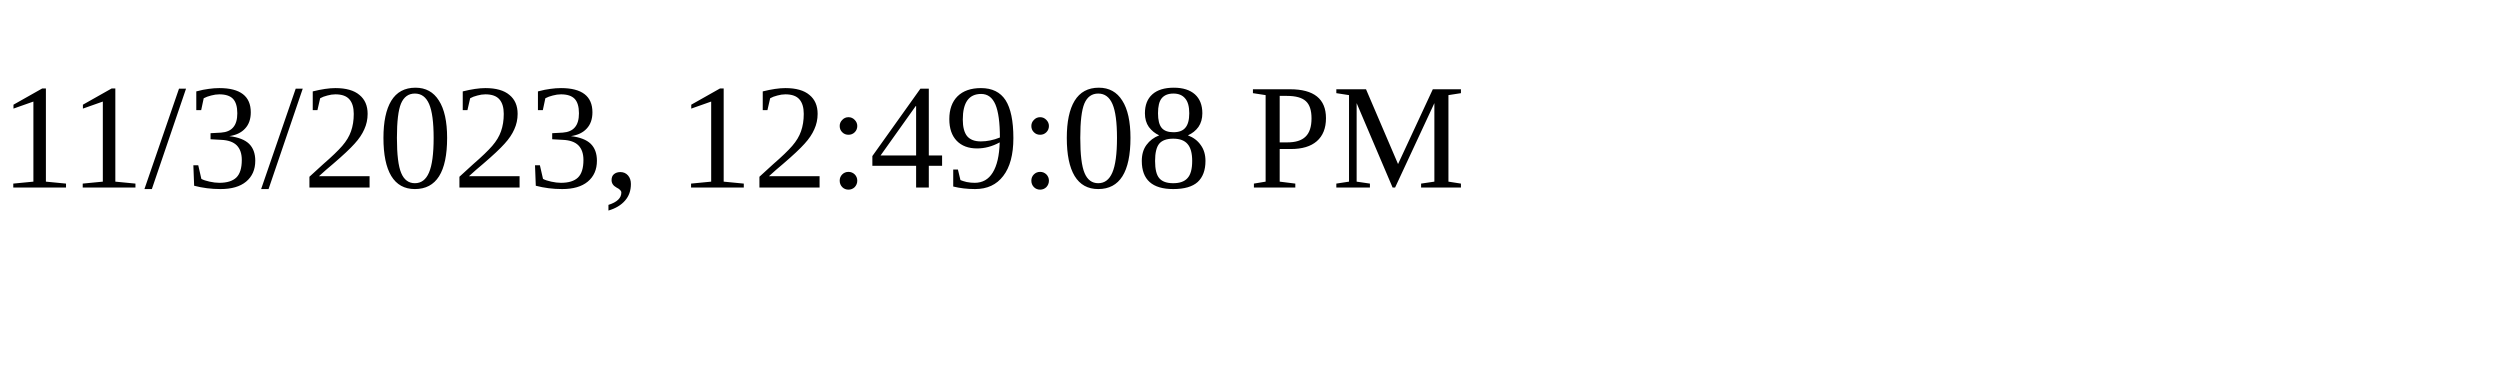
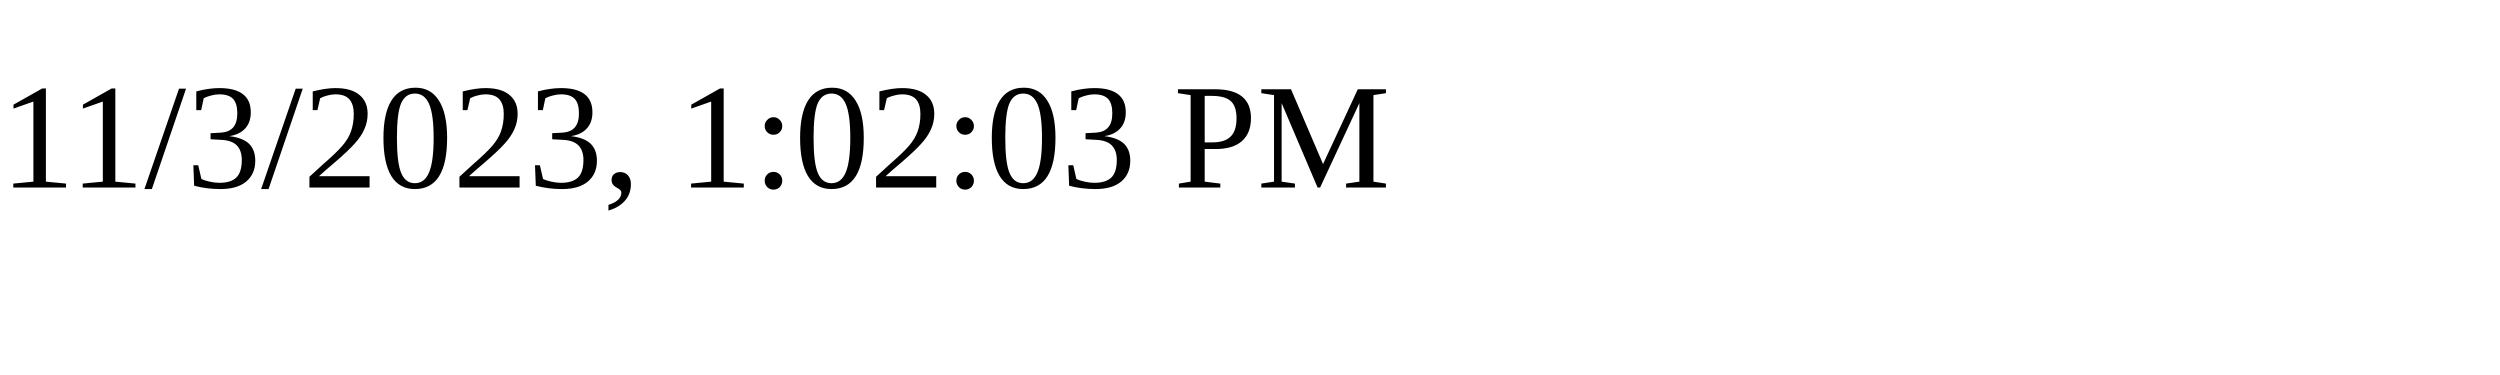
<svg xmlns="http://www.w3.org/2000/svg" height="30" width="200">
-   <text x="0" y="15">11/3/2023, 12:49:08 PM</text>
+   <text x="0" y="15">11/3/2023, 1:02:03 PM</text>
</svg>
